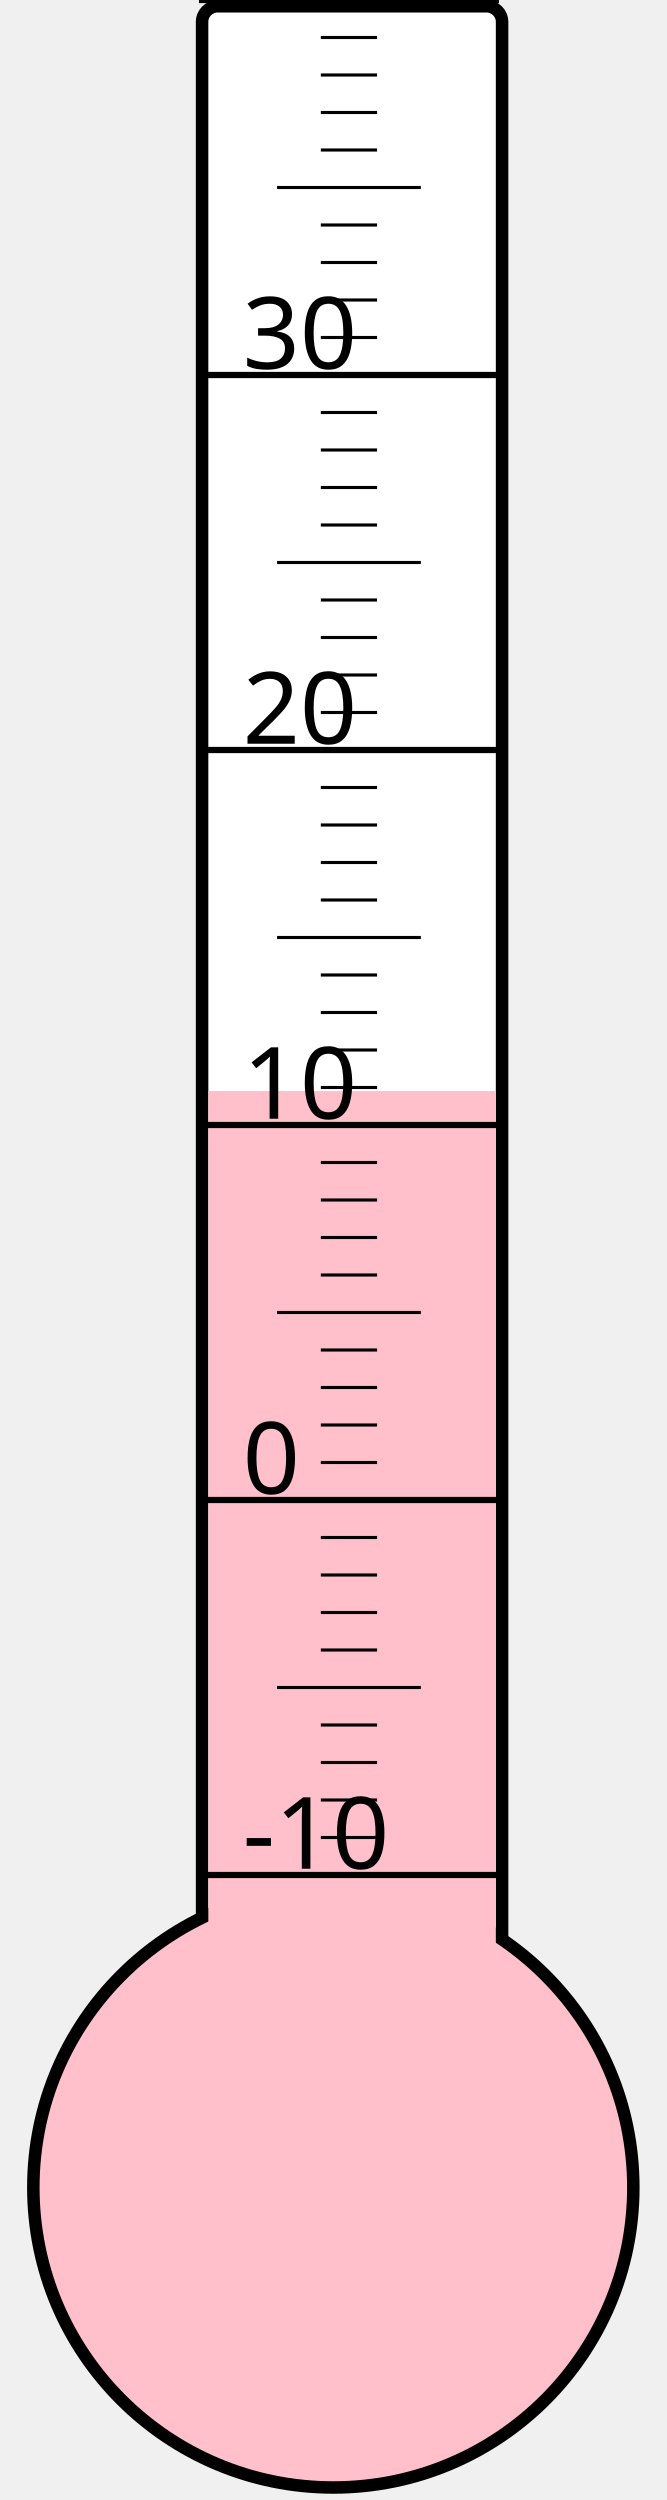
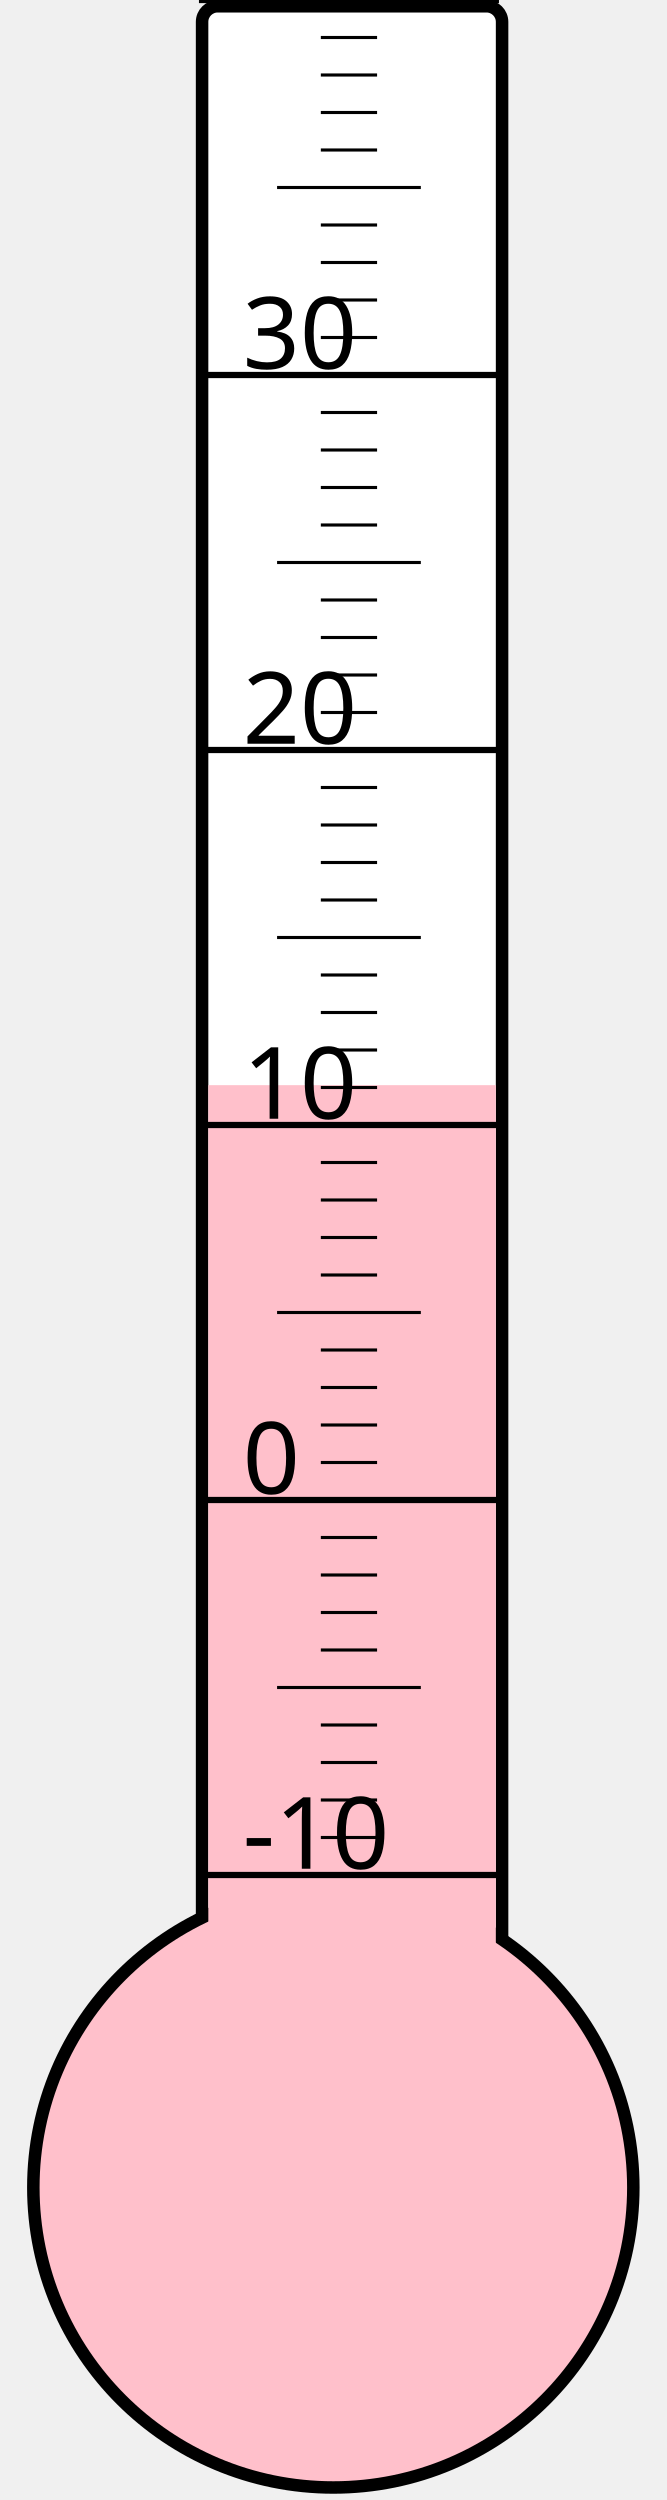
<svg xmlns="http://www.w3.org/2000/svg" width="40px" height="150px" viewBox="0 0 200 800">
  <rect width="200" height="800" x="0" y="0" style="fill: #ffffeb; fill-opacity: 0;" />
  <rect width="96" height="680" x="58" y="2" rx="5" ry="5" style="fill: white; fill-opacity: 1; stroke: black; stroke-width: 4;" />
  <circle cx="100" cy="700" r="96" style="fill: pink; stroke: black; stroke-width: 4;" />
-   <rect width="92" height="350.875" x="60" y="349.125" style="fill: pink; fill-opacity: 1; stroke-width: 0;" />
+   <rect width="92" height="352.75" x="60" y="347.25" style="fill: pink; fill-opacity: 1; stroke-width: 0;" />
  <text x="71" y="598" style="font-family: sans-serif; font-size: 24pt;">-10</text>
  <text x="71" y="478" style="font-family: sans-serif; font-size: 24pt;">0</text>
  <text x="71" y="358" style="font-family: sans-serif; font-size: 24pt;">10</text>
  <text x="71" y="238" style="font-family: sans-serif; font-size: 24pt;">20</text>
  <text x="71" y="118" style="font-family: sans-serif; font-size: 24pt;">30</text>
  <g style="stroke: black;">
    <line x1="57" y1="600" x2="153" y2="600" style="stroke-width: 2;" />
    <line x1="96" y1="588" x2="114" y2="588" style="stroke-width: 1;" />
    <line x1="96" y1="576" x2="114" y2="576" style="stroke-width: 1;" />
    <line x1="96" y1="564" x2="114" y2="564" style="stroke-width: 1;" />
    <line x1="96" y1="552" x2="114" y2="552" style="stroke-width: 1;" />
    <line x1="82" y1="540" x2="128" y2="540" style="stroke-width: 1;" />
    <line x1="96" y1="528" x2="114" y2="528" style="stroke-width: 1;" />
    <line x1="96" y1="516" x2="114" y2="516" style="stroke-width: 1;" />
    <line x1="96" y1="504" x2="114" y2="504" style="stroke-width: 1;" />
    <line x1="96" y1="492" x2="114" y2="492" style="stroke-width: 1;" />
    <line x1="57" y1="480" x2="153" y2="480" style="stroke-width: 2;" />
    <line x1="96" y1="468" x2="114" y2="468" style="stroke-width: 1;" />
    <line x1="96" y1="456" x2="114" y2="456" style="stroke-width: 1;" />
    <line x1="96" y1="444" x2="114" y2="444" style="stroke-width: 1;" />
    <line x1="96" y1="432" x2="114" y2="432" style="stroke-width: 1;" />
    <line x1="82" y1="420" x2="128" y2="420" style="stroke-width: 1;" />
    <line x1="96" y1="408" x2="114" y2="408" style="stroke-width: 1;" />
    <line x1="96" y1="396" x2="114" y2="396" style="stroke-width: 1;" />
    <line x1="96" y1="384" x2="114" y2="384" style="stroke-width: 1;" />
    <line x1="96" y1="372" x2="114" y2="372" style="stroke-width: 1;" />
    <line x1="57" y1="360" x2="153" y2="360" style="stroke-width: 2;" />
    <line x1="96" y1="348" x2="114" y2="348" style="stroke-width: 1;" />
    <line x1="96" y1="336" x2="114" y2="336" style="stroke-width: 1;" />
    <line x1="96" y1="324" x2="114" y2="324" style="stroke-width: 1;" />
    <line x1="96" y1="312" x2="114" y2="312" style="stroke-width: 1;" />
    <line x1="82" y1="300" x2="128" y2="300" style="stroke-width: 1;" />
    <line x1="96" y1="288" x2="114" y2="288" style="stroke-width: 1;" />
    <line x1="96" y1="276" x2="114" y2="276" style="stroke-width: 1;" />
    <line x1="96" y1="264" x2="114" y2="264" style="stroke-width: 1;" />
    <line x1="96" y1="252" x2="114" y2="252" style="stroke-width: 1;" />
    <line x1="57" y1="240" x2="153" y2="240" style="stroke-width: 2;" />
    <line x1="96" y1="228" x2="114" y2="228" style="stroke-width: 1;" />
    <line x1="96" y1="216" x2="114" y2="216" style="stroke-width: 1;" />
    <line x1="96" y1="204" x2="114" y2="204" style="stroke-width: 1;" />
    <line x1="96" y1="192" x2="114" y2="192" style="stroke-width: 1;" />
    <line x1="82" y1="180" x2="128" y2="180" style="stroke-width: 1;" />
    <line x1="96" y1="168" x2="114" y2="168" style="stroke-width: 1;" />
    <line x1="96" y1="156" x2="114" y2="156" style="stroke-width: 1;" />
    <line x1="96" y1="144" x2="114" y2="144" style="stroke-width: 1;" />
    <line x1="96" y1="132" x2="114" y2="132" style="stroke-width: 1;" />
    <line x1="57" y1="120" x2="153" y2="120" style="stroke-width: 2;" />
    <line x1="96" y1="108" x2="114" y2="108" style="stroke-width: 1;" />
    <line x1="96" y1="96" x2="114" y2="96" style="stroke-width: 1;" />
    <line x1="96" y1="84" x2="114" y2="84" style="stroke-width: 1;" />
    <line x1="96" y1="72" x2="114" y2="72" style="stroke-width: 1;" />
    <line x1="82" y1="60" x2="128" y2="60" style="stroke-width: 1;" />
    <line x1="96" y1="48" x2="114" y2="48" style="stroke-width: 1;" />
    <line x1="96" y1="36" x2="114" y2="36" style="stroke-width: 1;" />
    <line x1="96" y1="24" x2="114" y2="24" style="stroke-width: 1;" />
    <line x1="96" y1="12" x2="114" y2="12" style="stroke-width: 1;" />
    <line x1="57" y1="0" x2="153" y2="0" style="stroke-width: 2;" />
  </g>
</svg>
